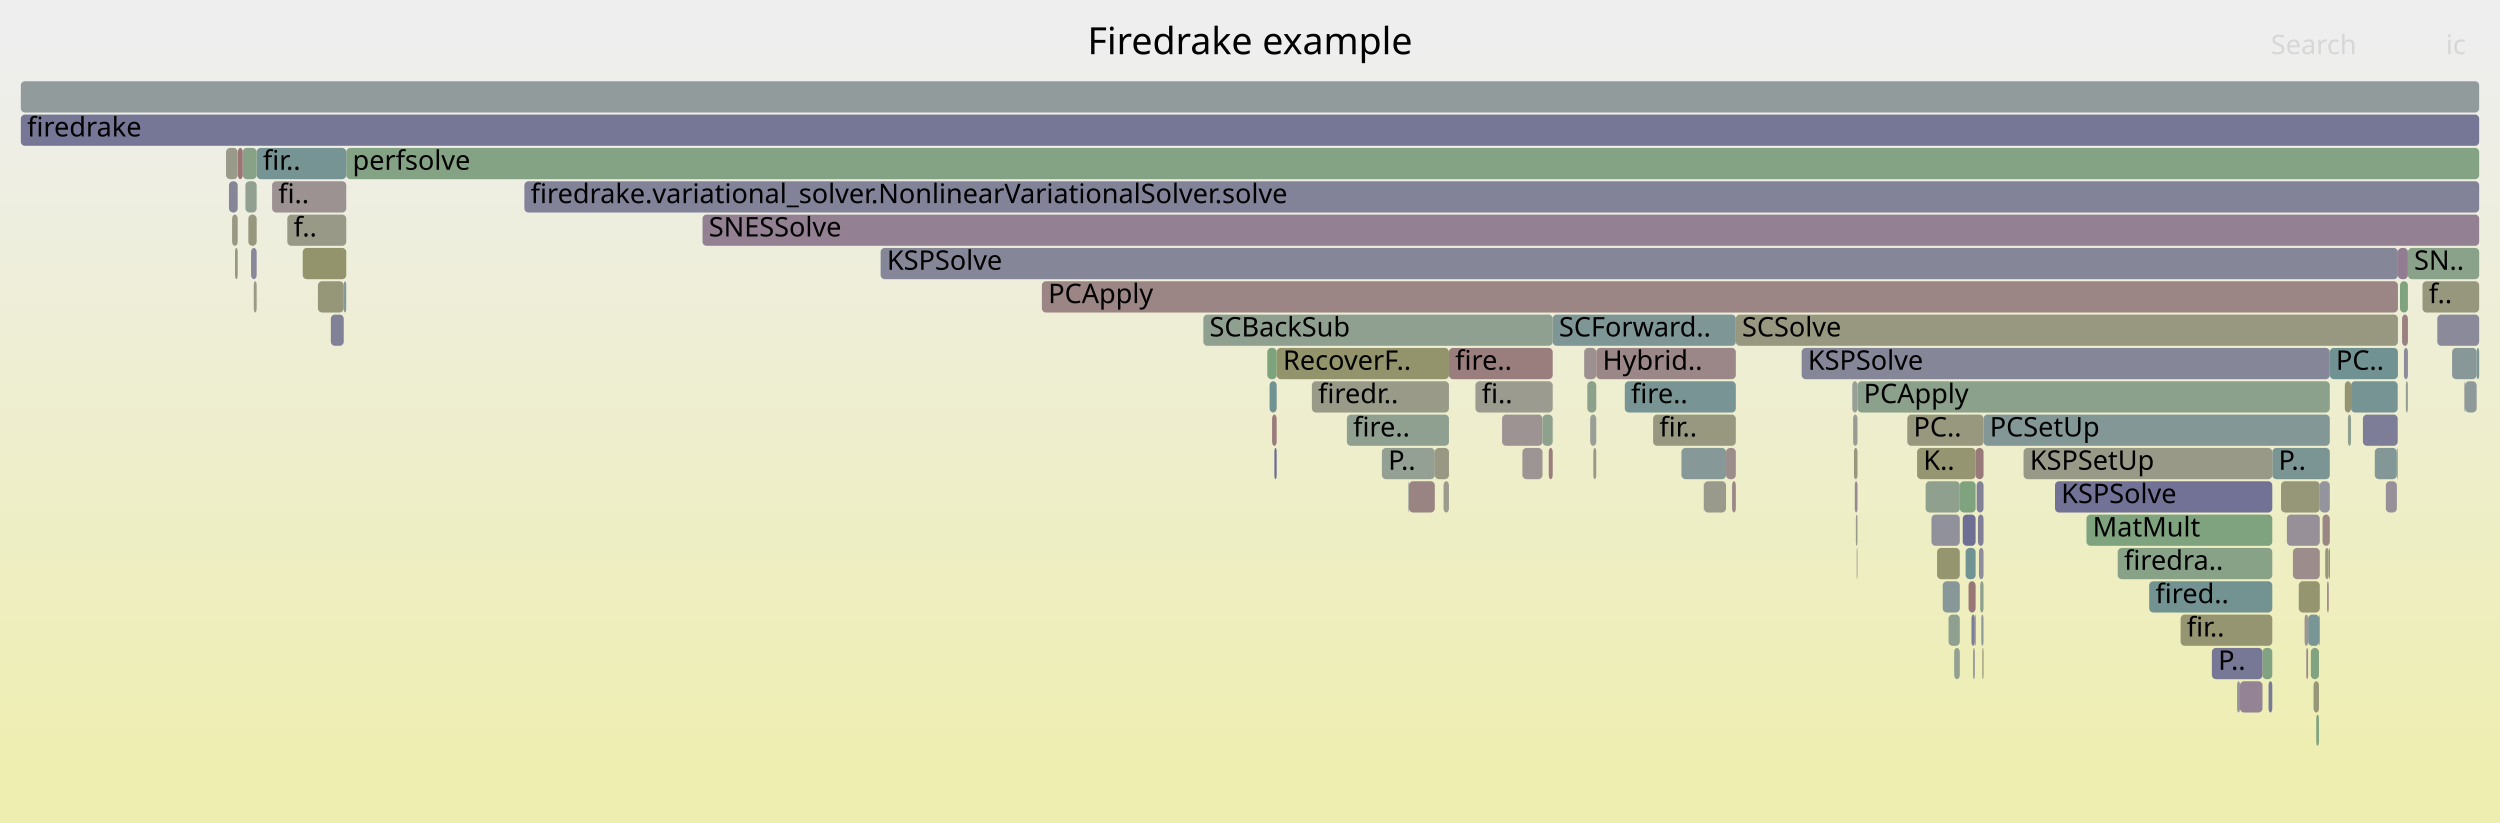
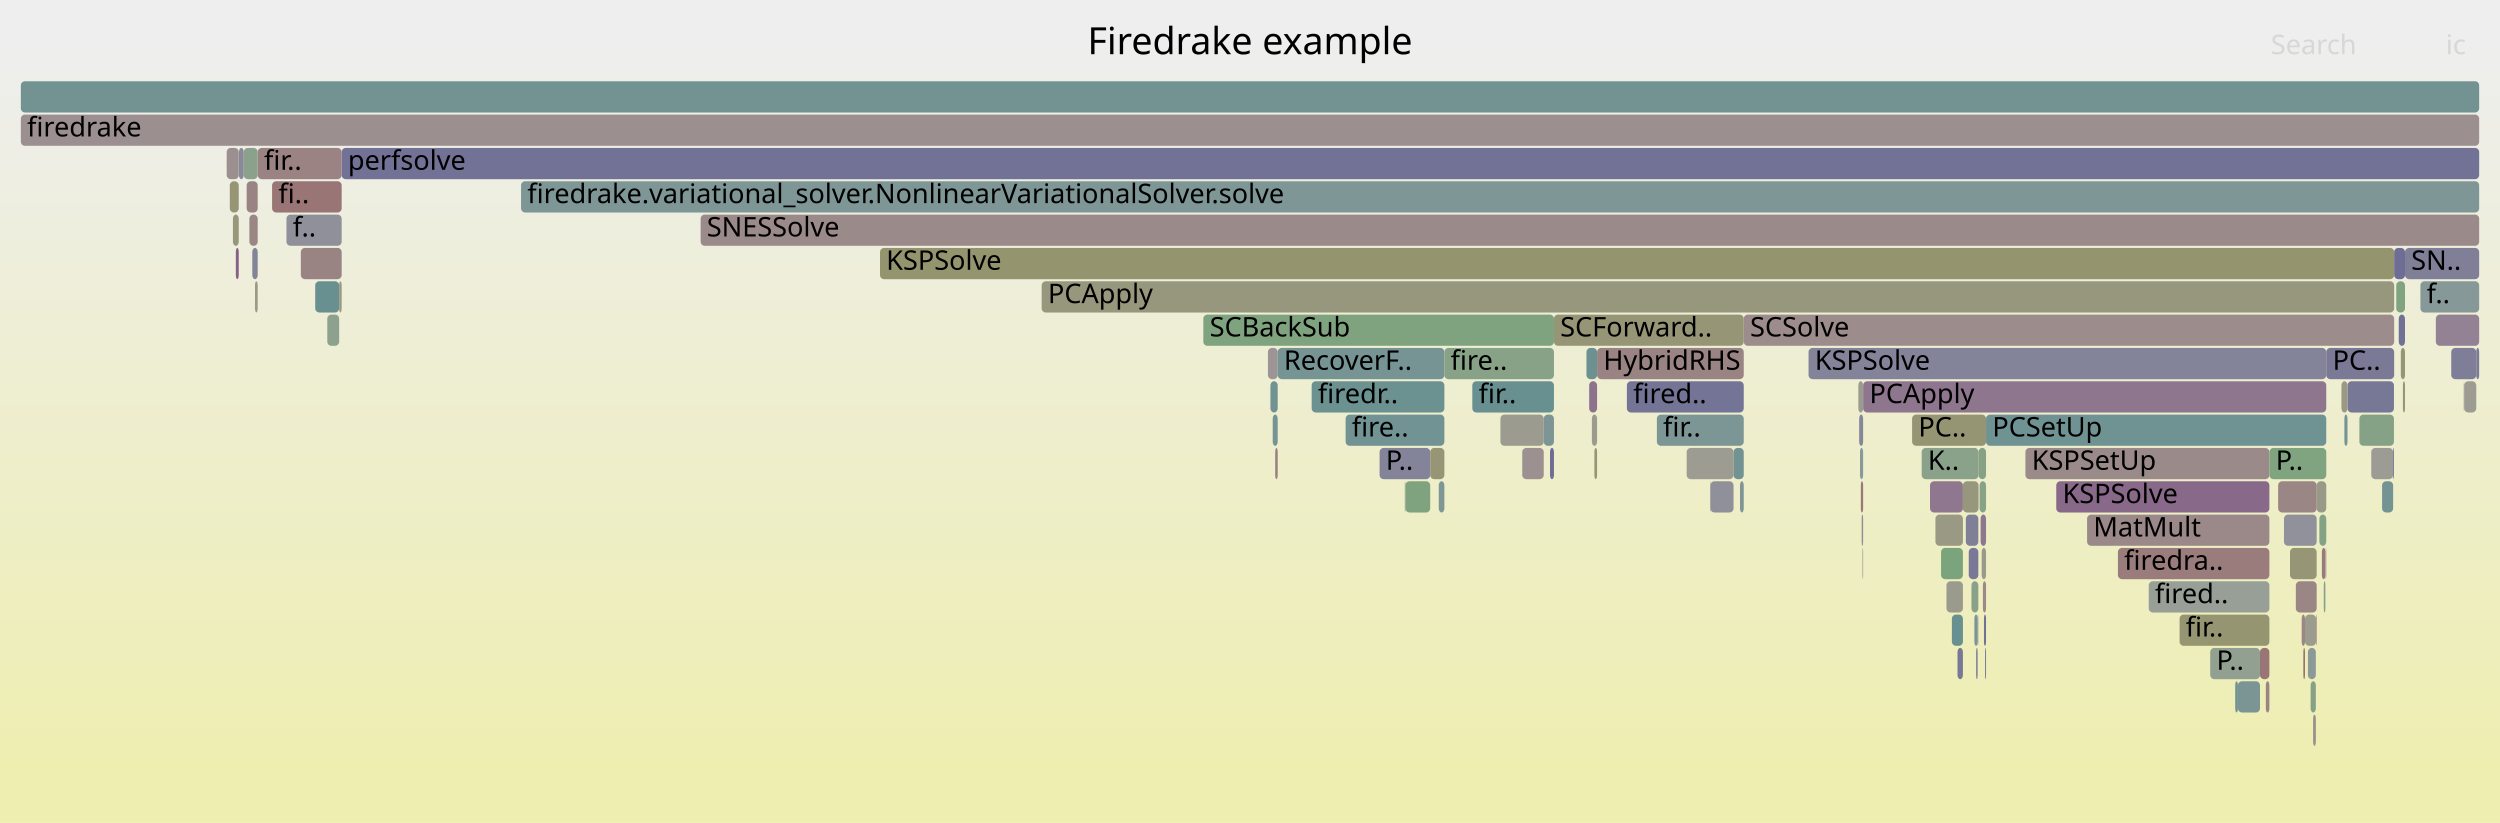
<svg xmlns="http://www.w3.org/2000/svg" version="1.1" width="1200" height="395" viewBox="0 0 1200 395">
  <defs>
    <linearGradient id="background" y1="0" y2="1" x1="0" x2="0">
      <stop stop-color="#eeeeee" offset="5%" />
      <stop stop-color="#eeeeb0" offset="95%" />
    </linearGradient>
  </defs>
  <style type="text/css">
	text { font-family:Verdana; font-size:13px; fill:rgb(0,0,0); }
	#search, #ignorecase { opacity:0.1; cursor:pointer; }
	#search:hover, #search.show, #ignorecase:hover, #ignorecase.show { opacity:1; }
	#subtitle { text-anchor:middle; font-color:rgb(160,160,160); }
	#title { text-anchor:middle; font-size:18px}
	#unzoom { cursor:pointer; }
	#frames &gt; *:hover { stroke:black; stroke-width:0.5; cursor:pointer; }
	.hide { display:none; }
	.parent { opacity:0.5; }
</style>
  <rect x="0.0" y="0" width="1200.0" height="395.0" fill="url(#background)" />
  <text id="title" x="600.00" y="26">Firedrake example</text>
  <text id="details" x="10.00" y="377"> </text>
  <text id="unzoom" x="10.00" y="26" class="hide">Reset Zoom</text>
  <text id="search" x="1090.00" y="26">Search</text>
  <text id="ignorecase" x="1174.00" y="26">ic</text>
  <text id="matched" x="1090.00" y="377"> </text>
  <g id="frames">
    <g>
-       <rect x="137.9" y="103" width="28.3" height="15.0" fill="rgb(153.23,153.23,134.885)" rx="2" ry="2" />
-       <text x="140.92" y="113.5">f..</text>
-     </g>
-     <g>
-       <rect x="1113.2" y="295" width="0.3" height="15.0" fill="rgb(152.496,115.803,115.803)" rx="2" ry="2" />
-       <text x="1116.17" y="305.5" />
-     </g>
-     <g>
-       <rect x="1125.5" y="183" width="3.0" height="15.0" fill="rgb(149.311,149.311,115.892)" rx="2" ry="2" />
-       <text x="1128.51" y="193.5" />
-     </g>
-     <g>
-       <rect x="1031.6" y="279" width="59.1" height="15.0" fill="rgb(114.687,146.771,146.771)" rx="2" ry="2" />
-       <text x="1034.60" y="289.5">fired..</text>
-     </g>
-     <g>
-       <rect x="793.5" y="199" width="39.7" height="15.0" fill="rgb(151.906,151.906,128.467)" rx="2" ry="2" />
-       <text x="796.50" y="209.5">fir..</text>
-     </g>
-     <g>
-       <rect x="1153.0" y="151" width="2.8" height="15.0" fill="rgb(154.151,128.495,128.495)" rx="2" ry="2" />
-       <text x="1155.99" y="161.5" />
-     </g>
-     <g>
-       <rect x="166.2" y="71" width="1023.8" height="15.0" fill="rgb(131.526,162.31,131.526)" rx="2" ry="2" />
-       <text x="169.22" y="81.5">perfsolve</text>
-     </g>
-     <g>
-       <rect x="10.0" y="55" width="1180.0" height="15.0" fill="rgb(118.135,118.135,150.284)" rx="2" ry="2" />
+       <rect x="972.2" y="215" width="117.1" height="15.0" fill="rgb(155.395,138.028,138.028)" rx="2" ry="2" />
+       <text x="975.24" y="225.5">KSPSetUp</text>
+     </g>
+     <g>
+       <rect x="612.1" y="215" width="1.2" height="15.0" fill="rgb(153.933,126.82,126.82)" rx="2" ry="2" />
+       <text x="615.10" y="225.5" />
+     </g>
+     <g>
+       <rect x="946.3" y="279" width="3.3" height="15.0" fill="rgb(137.085,161.405,137.085)" rx="2" ry="2" />
+       <text x="949.33" y="289.5" />
+     </g>
+     <g>
+       <rect x="1116.6" y="167" width="32.6" height="15.0" fill="rgb(122.231,122.231,151.077)" rx="2" ry="2" />
+       <text x="1119.65" y="177.5">PC..</text>
+     </g>
+     <g>
+       <rect x="1126.8" y="183" width="22.3" height="15.0" fill="rgb(119.245,119.245,150.499)" rx="2" ry="2" />
+       <text x="1129.77" y="193.5" />
+     </g>
+     <g>
+       <rect x="762.8" y="183" width="3.8" height="15.0" fill="rgb(140.642,113.52,140.642)" rx="2" ry="2" />
+       <text x="765.79" y="193.5" />
+     </g>
+     <g>
+       <rect x="111.8" y="103" width="2.8" height="15.0" fill="rgb(150.873,150.873,123.461)" rx="2" ry="2" />
+       <text x="114.75" y="113.5" />
+     </g>
+     <g>
+       <rect x="1113.3" y="247" width="3.3" height="15.0" fill="rgb(131.748,162.274,131.748)" rx="2" ry="2" />
+       <text x="1116.29" y="257.5" />
+     </g>
+     <g>
+       <rect x="894.3" y="183" width="222.3" height="15.0" fill="rgb(142.536,118.373,142.536)" rx="2" ry="2" />
+       <text x="897.34" y="193.5">PCApply</text>
+     </g>
+     <g>
+       <rect x="934.3" y="279" width="7.9" height="15.0" fill="rgb(154.534,154.534,141.202)" rx="2" ry="2" />
+       <text x="937.31" y="289.5" />
+     </g>
+     <g>
+       <rect x="608.6" y="167" width="4.7" height="15.0" fill="rgb(156.762,148.512,148.512)" rx="2" ry="2" />
+       <text x="611.58" y="177.5" />
+     </g>
+     <g>
+       <rect x="1016.6" y="263" width="72.7" height="15.0" fill="rgb(153.588,124.174,124.174)" rx="2" ry="2" />
+       <text x="1019.59" y="273.5">firedra..</text>
+     </g>
+     <g>
+       <rect x="947.7" y="295" width="1.6" height="15.0" fill="rgb(121.621,148.569,148.569)" rx="2" ry="2" />
+       <text x="950.70" y="305.5" />
+     </g>
+     <g>
+       <rect x="892.8" y="215" width="1.5" height="15.0" fill="rgb(137.086,152.578,152.578)" rx="2" ry="2" />
+       <text x="895.77" y="225.5" />
+     </g>
+     <g>
+       <rect x="922.4" y="215" width="27.3" height="15.0" fill="rgb(138.406,161.19,138.406)" rx="2" ry="2" />
+       <text x="925.37" y="225.5">K..</text>
+     </g>
+     <g>
+       <rect x="1115.4" y="279" width="0.8" height="15.0" fill="rgb(137.486,161.34,137.486)" rx="2" ry="2" />
+       <text x="1118.39" y="289.5" />
+     </g>
+     <g>
+       <rect x="157.1" y="151" width="5.7" height="15.0" fill="rgb(142.161,160.578,142.161)" rx="2" ry="2" />
+       <text x="160.08" y="161.5" />
+     </g>
+     <g>
+       <rect x="1001.8" y="247" width="87.5" height="15.0" fill="rgb(155.249,136.909,136.909)" rx="2" ry="2" />
+       <text x="1004.81" y="257.5">MatMult</text>
+     </g>
+     <g>
+       <rect x="1109.1" y="327" width="2.5" height="15.0" fill="rgb(132.565,162.141,132.565)" rx="2" ry="2" />
+       <text x="1112.05" y="337.5" />
+     </g>
+     <g>
+       <rect x="1111.7" y="295" width="0.3" height="15.0" fill="rgb(153.233,121.453,121.453)" rx="2" ry="2" />
+       <text x="1114.67" y="305.5" />
+     </g>
+     <g>
+       <rect x="917.8" y="199" width="35.5" height="15.0" fill="rgb(149.13,149.13,115.017)" rx="2" ry="2" />
+       <text x="920.82" y="209.5">PC..</text>
+     </g>
+     <g>
+       <rect x="1105.6" y="311" width="0.8" height="15.0" fill="rgb(152.307,114.356,114.356)" rx="2" ry="2" />
+       <text x="1108.63" y="321.5" />
+     </g>
+     <g>
+       <rect x="629.6" y="183" width="63.7" height="15.0" fill="rgb(106.619,144.679,144.679)" rx="2" ry="2" />
+       <text x="632.57" y="193.5">firedr..</text>
+     </g>
+     <g>
+       <rect x="577.6" y="151" width="168.3" height="15.0" fill="rgb(127.283,163.001,127.283)" rx="2" ry="2" />
+       <text x="580.65" y="161.5">SCBackSub</text>
+     </g>
+     <g>
+       <rect x="1116.3" y="263" width="0.3" height="15.0" fill="rgb(137.873,137.873,154.104)" rx="2" ry="2" />
+       <text x="1119.30" y="273.5" />
+     </g>
+     <g>
+       <rect x="744.0" y="215" width="1.9" height="15.0" fill="rgb(109.523,109.523,148.617)" rx="2" ry="2" />
+       <text x="747.04" y="225.5" />
+     </g>
+     <g>
+       <rect x="108.8" y="71" width="5.8" height="15.0" fill="rgb(156.002,142.682,142.682)" rx="2" ry="2" />
+       <text x="111.81" y="81.5" />
+     </g>
+     <g>
+       <rect x="795.3" y="199" width="41.7" height="15.0" fill="rgb(124.489,149.312,149.312)" rx="2" ry="2" />
+       <text x="798.28" y="209.5">fir..</text>
+     </g>
+     <g>
+       <rect x="951.2" y="263" width="2.1" height="15.0" fill="rgb(154.127,154.127,139.233)" rx="2" ry="2" />
+       <text x="954.24" y="273.5" />
+     </g>
+     <g>
+       <rect x="837.0" y="151" width="312.2" height="15.0" fill="rgb(155.602,139.615,139.615)" rx="2" ry="2" />
+       <text x="840.03" y="161.5">SCSolve</text>
+     </g>
+     <g>
+       <rect x="1161.8" y="135" width="28.2" height="15.0" fill="rgb(134.98,152.032,152.032)" rx="2" ry="2" />
+       <text x="1164.79" y="145.5">f..</text>
+     </g>
+     <g>
+       <rect x="151.3" y="135" width="11.5" height="15.0" fill="rgb(105.134,144.294,144.294)" rx="2" ry="2" />
+       <text x="154.33" y="145.5" />
+     </g>
+     <g>
+       <rect x="1084.8" y="311" width="4.5" height="15.0" fill="rgb(152.613,116.701,116.701)" rx="2" ry="2" />
+       <text x="1087.77" y="321.5" />
+     </g>
+     <g>
+       <rect x="137.5" y="103" width="26.5" height="15.0" fill="rgb(144.232,144.232,155.335)" rx="2" ry="2" />
+       <text x="140.53" y="113.5">f..</text>
+     </g>
+     <g>
+       <rect x="1114.5" y="263" width="1.7" height="15.0" fill="rgb(153.126,120.635,120.635)" rx="2" ry="2" />
+       <text x="1117.55" y="273.5" />
+     </g>
+     <g>
+       <rect x="674.3" y="231" width="0.3" height="15.0" fill="rgb(144.049,154.383,154.383)" rx="2" ry="2" />
+       <text x="677.34" y="241.5" />
+     </g>
+     <g>
+       <rect x="662.2" y="215" width="24.3" height="15.0" fill="rgb(130.675,130.675,152.711)" rx="2" ry="2" />
+       <text x="665.19" y="225.5">P..</text>
+     </g>
+     <g>
+       <rect x="1182.7" y="183" width="0.1" height="15.0" fill="rgb(144.661,160.171,144.661)" rx="2" ry="2" />
+       <text x="1185.71" y="193.5" />
+     </g>
+     <g>
+       <rect x="1138.2" y="215" width="10.5" height="15.0" fill="rgb(155.845,155.845,147.556)" rx="2" ry="2" />
+       <text x="1141.16" y="225.5" />
+     </g>
+     <g>
+       <rect x="422.4" y="119" width="726.8" height="15.0" fill="rgb(148.114,148.114,110.092)" rx="2" ry="2" />
+       <text x="425.38" y="129.5">KSPSolve</text>
+     </g>
+     <g>
+       <rect x="745.9" y="151" width="91.1" height="15.0" fill="rgb(150.055,150.055,119.499)" rx="2" ry="2" />
+       <text x="748.90" y="161.5">SCForward..</text>
+     </g>
+     <g>
+       <rect x="926.4" y="231" width="15.8" height="15.0" fill="rgb(142.867,119.221,142.867)" rx="2" ry="2" />
+       <text x="929.41" y="241.5" />
+     </g>
+     <g>
+       <rect x="820.8" y="231" width="0.2" height="15.0" fill="rgb(155.869,141.661,141.661)" rx="2" ry="2" />
+       <text x="823.85" y="241.5" />
+     </g>
+     <g>
+       <rect x="949.7" y="215" width="3.6" height="15.0" fill="rgb(133.658,161.963,133.658)" rx="2" ry="2" />
+       <text x="952.67" y="225.5" />
+     </g>
+     <g>
+       <rect x="1152.4" y="167" width="2.0" height="15.0" fill="rgb(149.673,149.673,117.646)" rx="2" ry="2" />
+       <text x="1155.37" y="177.5" />
+     </g>
+     <g>
+       <rect x="1112.0" y="231" width="4.6" height="15.0" fill="rgb(153.337,153.337,135.404)" rx="2" ry="2" />
+       <text x="1115.02" y="241.5" />
+     </g>
+     <g>
+       <rect x="1110.3" y="343" width="1.3" height="15.0" fill="rgb(155.702,140.38,140.38)" rx="2" ry="2" />
+       <text x="1113.33" y="353.5" />
+     </g>
+     <g>
+       <rect x="1188.6" y="167" width="1.4" height="15.0" fill="rgb(122.828,122.828,151.193)" rx="2" ry="2" />
+       <text x="1191.57" y="177.5" />
+     </g>
+     <g>
+       <rect x="943.6" y="247" width="6.0" height="15.0" fill="rgb(126.983,126.983,151.997)" rx="2" ry="2" />
+       <text x="946.58" y="257.5" />
+     </g>
+     <g>
+       <rect x="1132.5" y="199" width="16.6" height="15.0" fill="rgb(133.772,161.944,133.772)" rx="2" ry="2" />
+       <text x="1135.47" y="209.5" />
+     </g>
+     <g>
+       <rect x="1093.5" y="231" width="18.5" height="15.0" fill="rgb(154.917,134.362,134.362)" rx="2" ry="2" />
+       <text x="1096.48" y="241.5" />
+     </g>
+     <g>
+       <rect x="130.6" y="87" width="33.4" height="15.0" fill="rgb(152.628,116.818,116.818)" rx="2" ry="2" />
+       <text x="133.63" y="97.5">fi..</text>
+     </g>
+     <g>
+       <rect x="164.0" y="71" width="1026.0" height="15.0" fill="rgb(114.112,114.112,149.506)" rx="2" ry="2" />
+       <text x="167.00" y="81.5">perfsolve</text>
+     </g>
+     <g>
+       <rect x="951.8" y="279" width="1.5" height="15.0" fill="rgb(155.207,136.589,136.589)" rx="2" ry="2" />
+       <text x="954.76" y="289.5" />
+     </g>
+     <g>
+       <rect x="1074.2" y="327" width="10.6" height="15.0" fill="rgb(123.377,149.024,149.024)" rx="2" ry="2" />
+       <text x="1077.17" y="337.5" />
+     </g>
+     <g>
+       <rect x="613.3" y="167" width="80.0" height="15.0" fill="rgb(118.026,147.636,147.636)" rx="2" ry="2" />
+       <text x="616.26" y="177.5">RecoverF..</text>
+     </g>
+     <g>
+       <rect x="121.1" y="119" width="2.6" height="15.0" fill="rgb(131.918,131.918,152.952)" rx="2" ry="2" />
+       <text x="124.07" y="129.5" />
+     </g>
+     <g>
+       <rect x="1072.9" y="327" width="1.3" height="15.0" fill="rgb(115.466,146.973,146.973)" rx="2" ry="2" />
+       <text x="1075.85" y="337.5" />
+     </g>
+     <g>
+       <rect x="1143.4" y="231" width="5.3" height="15.0" fill="rgb(116.357,147.204,147.204)" rx="2" ry="2" />
+       <text x="1146.44" y="241.5" />
+     </g>
+     <g>
+       <rect x="929.0" y="247" width="13.2" height="15.0" fill="rgb(152.572,152.572,131.696)" rx="2" ry="2" />
+       <text x="932.04" y="257.5" />
+     </g>
+     <g>
+       <rect x="118.4" y="87" width="5.3" height="15.0" fill="rgb(154.455,130.819,130.819)" rx="2" ry="2" />
+       <text x="121.38" y="97.5" />
+     </g>
+     <g>
+       <rect x="1107.8" y="311" width="3.8" height="15.0" fill="rgb(139.679,153.25,153.25)" rx="2" ry="2" />
+       <text x="1110.78" y="321.5" />
+     </g>
+     <g>
+       <rect x="987.0" y="231" width="102.3" height="15.0" fill="rgb(137.169,104.62,137.169)" rx="2" ry="2" />
+       <text x="990.02" y="241.5">KSPSolve</text>
+     </g>
+     <g>
+       <rect x="144.4" y="119" width="19.6" height="15.0" fill="rgb(154.498,131.154,131.154)" rx="2" ry="2" />
+       <text x="147.43" y="129.5" />
+     </g>
+     <g>
+       <rect x="250.1" y="87" width="939.9" height="15.0" fill="rgb(126.788,149.908,149.908)" rx="2" ry="2" />
+       <text x="253.13" y="97.5">firedrake.variational_solver.NonlinearVariationalSolver.solve</text>
+     </g>
+     <g>
+       <rect x="764.1" y="199" width="2.5" height="15.0" fill="rgb(155.04,155.04,143.657)" rx="2" ry="2" />
+       <text x="767.07" y="209.5" />
+     </g>
+     <g>
+       <rect x="674.6" y="231" width="11.9" height="15.0" fill="rgb(126.497,163.128,126.497)" rx="2" ry="2" />
+       <text x="677.57" y="241.5" />
+     </g>
+     <g>
+       <rect x="720.2" y="199" width="20.8" height="15.0" fill="rgb(155.031,155.031,143.611)" rx="2" ry="2" />
+       <text x="723.19" y="209.5" />
+     </g>
+     <g>
+       <rect x="1176.6" y="167" width="12.0" height="15.0" fill="rgb(125.657,125.657,151.74)" rx="2" ry="2" />
+       <text x="1179.61" y="177.5" />
+     </g>
+     <g>
+       <rect x="1087.6" y="327" width="1.7" height="15.0" fill="rgb(154.672,132.484,132.484)" rx="2" ry="2" />
+       <text x="1090.63" y="337.5" />
+     </g>
+     <g>
+       <rect x="1125.3" y="199" width="1.5" height="15.0" fill="rgb(118.299,147.707,147.707)" rx="2" ry="2" />
+       <text x="1128.31" y="209.5" />
+     </g>
+     <g>
+       <rect x="610.9" y="199" width="2.4" height="15.0" fill="rgb(118.074,147.649,147.649)" rx="2" ry="2" />
+       <text x="613.93" y="209.5" />
+     </g>
+     <g>
+       <rect x="123.7" y="71" width="40.3" height="15.0" fill="rgb(154.541,131.48,131.48)" rx="2" ry="2" />
+       <text x="126.73" y="81.5">fir..</text>
+     </g>
+     <g>
+       <rect x="690.6" y="231" width="2.7" height="15.0" fill="rgb(127.314,150.044,150.044)" rx="2" ry="2" />
+       <text x="693.65" y="241.5" />
+     </g>
+     <g>
+       <rect x="122.4" y="135" width="1.3" height="15.0" fill="rgb(153.556,153.556,136.465)" rx="2" ry="2" />
+       <text x="125.39" y="145.5" />
+     </g>
+     <g>
+       <rect x="500.0" y="135" width="649.2" height="15.0" fill="rgb(151.101,151.101,124.566)" rx="2" ry="2" />
+       <text x="503.02" y="145.5">PCApply</text>
+     </g>
+     <g>
+       <rect x="835.2" y="231" width="1.8" height="15.0" fill="rgb(127.533,150.101,150.101)" rx="2" ry="2" />
+       <text x="838.18" y="241.5" />
+     </g>
+     <g>
+       <rect x="693.3" y="167" width="52.6" height="15.0" fill="rgb(135.157,161.719,135.157)" rx="2" ry="2" />
+       <text x="696.29" y="177.5">fire..</text>
+     </g>
+     <g>
+       <rect x="1123.9" y="183" width="2.9" height="15.0" fill="rgb(152.785,152.785,132.729)" rx="2" ry="2" />
+       <text x="1126.86" y="193.5" />
+     </g>
+     <g>
+       <rect x="761.5" y="167" width="5.1" height="15.0" fill="rgb(109.453,145.414,145.414)" rx="2" ry="2" />
+       <text x="764.51" y="177.5" />
+     </g>
+     <g>
+       <rect x="645.9" y="199" width="47.4" height="15.0" fill="rgb(114.115,146.623,146.623)" rx="2" ry="2" />
+       <text x="648.88" y="209.5">fire..</text>
+     </g>
+     <g>
+       <rect x="1182.6" y="183" width="0.1" height="15.0" fill="rgb(154.252,129.264,129.264)" rx="2" ry="2" />
+       <text x="1185.59" y="193.5" />
+     </g>
+     <g>
+       <rect x="1148.7" y="215" width="0.4" height="15.0" fill="rgb(108.628,108.628,148.444)" rx="2" ry="2" />
+       <text x="1151.70" y="225.5" />
+     </g>
+     <g>
+       <rect x="894.0" y="263" width="0.3" height="15.0" fill="rgb(150.565,138.949,150.565)" rx="2" ry="2" />
+       <text x="896.95" y="273.5" />
+     </g>
+     <g>
+       <rect x="113.2" y="119" width="1.4" height="15.0" fill="rgb(133.619,95.524,133.619)" rx="2" ry="2" />
+       <text x="116.17" y="129.5" />
+     </g>
+     <g>
+       <rect x="765.3" y="215" width="1.3" height="15.0" fill="rgb(149.642,149.642,117.494)" rx="2" ry="2" />
+       <text x="768.34" y="225.5" />
+     </g>
+     <g>
+       <rect x="706.7" y="183" width="39.2" height="15.0" fill="rgb(105.455,144.377,144.377)" rx="2" ry="2" />
+       <text x="709.74" y="193.5">fir..</text>
+     </g>
+     <g>
+       <rect x="1046.2" y="295" width="43.1" height="15.0" fill="rgb(148.922,148.922,114.008)" rx="2" ry="2" />
+       <text x="1049.15" y="305.5">fir..</text>
+     </g>
+     <g>
+       <rect x="821.0" y="231" width="11.1" height="15.0" fill="rgb(143.872,143.872,155.265)" rx="2" ry="2" />
+       <text x="823.98" y="241.5" />
+     </g>
+     <g>
+       <rect x="950.7" y="247" width="2.6" height="15.0" fill="rgb(142.201,117.515,142.201)" rx="2" ry="2" />
+       <text x="953.71" y="257.5" />
+     </g>
+     <g>
+       <rect x="950.2" y="231" width="3.1" height="15.0" fill="rgb(134.865,161.766,134.865)" rx="2" ry="2" />
+       <text x="953.19" y="241.5" />
+     </g>
+     <g>
+       <rect x="10.0" y="55" width="1180.0" height="15.0" fill="rgb(156.005,142.704,142.704)" rx="2" ry="2" />
      <text x="13.00" y="65.5">firedrake</text>
    </g>
    <g>
-       <rect x="120.5" y="119" width="2.7" height="15.0" fill="rgb(135.853,135.853,153.713)" rx="2" ry="2" />
-       <text x="123.53" y="129.5" />
-     </g>
-     <g>
-       <rect x="986.4" y="231" width="104.3" height="15.0" fill="rgb(114.2,114.2,149.523)" rx="2" ry="2" />
-       <text x="989.39" y="241.5">KSPSolve</text>
-     </g>
-     <g>
-       <rect x="915.5" y="199" width="36.6" height="15.0" fill="rgb(151.557,151.557,126.779)" rx="2" ry="2" />
-       <text x="918.49" y="209.5">PC..</text>
-     </g>
-     <g>
-       <rect x="609.4" y="183" width="3.4" height="15.0" fill="rgb(113.474,146.456,146.456)" rx="2" ry="2" />
-       <text x="612.44" y="193.5" />
-     </g>
-     <g>
-       <rect x="927.1" y="247" width="13.6" height="15.0" fill="rgb(144.712,144.712,155.428)" rx="2" ry="2" />
-       <text x="930.07" y="257.5" />
-     </g>
-     <g>
-       <rect x="692.9" y="231" width="2.6" height="15.0" fill="rgb(154.687,154.687,141.945)" rx="2" ry="2" />
-       <text x="695.87" y="241.5" />
-     </g>
-     <g>
-       <rect x="676.3" y="231" width="12.4" height="15.0" fill="rgb(154.456,130.828,130.828)" rx="2" ry="2" />
-       <text x="679.27" y="241.5" />
-     </g>
-     <g>
-       <rect x="1073.8" y="327" width="1.4" height="15.0" fill="rgb(147.286,147.286,155.926)" rx="2" ry="2" />
-       <text x="1076.84" y="337.5" />
-     </g>
-     <g>
-       <rect x="108.5" y="71" width="5.6" height="15.0" fill="rgb(153.809,153.809,137.691)" rx="2" ry="2" />
-       <text x="111.51" y="81.5" />
-     </g>
-     <g>
-       <rect x="1090.7" y="215" width="27.6" height="15.0" fill="rgb(122.526,148.803,148.803)" rx="2" ry="2" />
-       <text x="1093.69" y="225.5">P..</text>
-     </g>
-     <g>
-       <rect x="952.1" y="199" width="166.2" height="15.0" fill="rgb(131.213,151.055,151.055)" rx="2" ry="2" />
-       <text x="955.08" y="209.5">PCSetUp</text>
-     </g>
-     <g>
-       <rect x="889.5" y="199" width="2.1" height="15.0" fill="rgb(155.397,155.397,145.387)" rx="2" ry="2" />
-       <text x="892.53" y="209.5" />
-     </g>
-     <g>
-       <rect x="1103.4" y="279" width="10.1" height="15.0" fill="rgb(148.51,148.51,112.012)" rx="2" ry="2" />
-       <text x="1106.40" y="289.5" />
-     </g>
-     <g>
-       <rect x="730.7" y="215" width="0.1" height="15.0" fill="rgb(154.331,129.869,129.869)" rx="2" ry="2" />
-       <text x="733.68" y="225.5" />
-     </g>
-     <g>
-       <rect x="942.1" y="247" width="6.2" height="15.0" fill="rgb(111.089,111.089,148.92)" rx="2" ry="2" />
-       <text x="945.15" y="257.5" />
-     </g>
-     <g>
-       <rect x="831.4" y="231" width="1.8" height="15.0" fill="rgb(154.967,134.75,134.75)" rx="2" ry="2" />
-       <text x="834.44" y="241.5" />
-     </g>
-     <g>
-       <rect x="422.7" y="119" width="728.3" height="15.0" fill="rgb(134,134,153.355)" rx="2" ry="2" />
-       <text x="425.72" y="129.5">KSPSolve</text>
-     </g>
-     <g>
-       <rect x="112.8" y="119" width="1.3" height="15.0" fill="rgb(152.045,152.045,129.139)" rx="2" ry="2" />
-       <text x="115.75" y="129.5" />
-     </g>
-     <g>
-       <rect x="1155.8" y="119" width="34.2" height="15.0" fill="rgb(138.44,161.184,138.44)" rx="2" ry="2" />
-       <text x="1158.75" y="129.5">SN..</text>
-     </g>
-     <g>
-       <rect x="1117.9" y="263" width="0.4" height="15.0" fill="rgb(118.503,118.503,150.355)" rx="2" ry="2" />
-       <text x="1120.90" y="273.5" />
-     </g>
-     <g>
-       <rect x="111.4" y="103" width="2.7" height="15.0" fill="rgb(152.439,152.439,131.05)" rx="2" ry="2" />
-       <text x="114.37" y="113.5" />
-     </g>
-     <g>
-       <rect x="929.8" y="263" width="10.9" height="15.0" fill="rgb(148.528,148.528,112.099)" rx="2" ry="2" />
-       <text x="932.81" y="273.5" />
-     </g>
-     <g>
-       <rect x="864.8" y="167" width="253.5" height="15.0" fill="rgb(133.948,133.948,153.345)" rx="2" ry="2" />
-       <text x="867.78" y="177.5">KSPSolve</text>
-     </g>
-     <g>
-       <rect x="1139.9" y="215" width="10.6" height="15.0" fill="rgb(130.922,150.98,150.98)" rx="2" ry="2" />
-       <text x="1142.91" y="225.5" />
-     </g>
-     <g>
-       <rect x="500.1" y="135" width="650.9" height="15.0" fill="rgb(154.681,132.555,132.555)" rx="2" ry="2" />
-       <text x="503.15" y="145.5">PCApply</text>
-     </g>
-     <g>
-       <rect x="158.8" y="151" width="6.2" height="15.0" fill="rgb(129.16,129.16,152.418)" rx="2" ry="2" />
-       <text x="161.83" y="161.5" />
-     </g>
-     <g>
-       <rect x="1097.7" y="247" width="15.8" height="15.0" fill="rgb(152.439,143.749,152.439)" rx="2" ry="2" />
-       <text x="1100.71" y="257.5" />
-     </g>
-     <g>
-       <rect x="924.3" y="231" width="16.4" height="15.0" fill="rgb(142.754,160.482,142.754)" rx="2" ry="2" />
-       <text x="927.33" y="241.5" />
-     </g>
-     <g>
-       <rect x="949.9" y="263" width="2.2" height="15.0" fill="rgb(140.681,140.681,154.648)" rx="2" ry="2" />
-       <text x="952.92" y="273.5" />
-     </g>
-     <g>
-       <rect x="1183.0" y="183" width="0.2" height="15.0" fill="rgb(113.548,146.475,146.475)" rx="2" ry="2" />
-       <text x="1186.04" y="193.5" />
-     </g>
-     <g>
-       <rect x="938.0" y="311" width="2.7" height="15.0" fill="rgb(147.396,159.726,147.396)" rx="2" ry="2" />
-       <text x="941.02" y="321.5" />
-     </g>
-     <g>
-       <rect x="676.0" y="231" width="0.3" height="15.0" fill="rgb(145.481,154.754,154.754)" rx="2" ry="2" />
-       <text x="679.04" y="241.5" />
-     </g>
-     <g>
-       <rect x="950.5" y="279" width="1.6" height="15.0" fill="rgb(140.864,160.79,140.864)" rx="2" ry="2" />
-       <text x="953.46" y="289.5" />
-     </g>
-     <g>
-       <rect x="1150.5" y="215" width="0.4" height="15.0" fill="rgb(131.162,162.369,131.162)" rx="2" ry="2" />
-       <text x="1153.53" y="225.5" />
-     </g>
-     <g>
-       <rect x="890.3" y="231" width="1.3" height="15.0" fill="rgb(149.893,137.225,149.893)" rx="2" ry="2" />
-       <text x="893.35" y="241.5" />
-     </g>
-     <g>
-       <rect x="1075.2" y="327" width="10.8" height="15.0" fill="rgb(147.645,131.466,147.645)" rx="2" ry="2" />
-       <text x="1078.19" y="337.5" />
-     </g>
-     <g>
-       <rect x="947.1" y="311" width="0.8" height="15.0" fill="rgb(144.489,144.489,155.385)" rx="2" ry="2" />
-       <text x="950.11" y="321.5" />
-     </g>
-     <g>
-       <rect x="629.7" y="183" width="65.8" height="15.0" fill="rgb(153.605,153.605,136.703)" rx="2" ry="2" />
-       <text x="632.67" y="193.5">firedr..</text>
-     </g>
-     <g>
-       <rect x="817.8" y="231" width="0.1" height="15.0" fill="rgb(125.893,163.227,125.893)" rx="2" ry="2" />
-       <text x="820.81" y="241.5" />
-     </g>
-     <g>
-       <rect x="833.2" y="151" width="317.8" height="15.0" fill="rgb(151.993,151.993,128.889)" rx="2" ry="2" />
-       <text x="836.17" y="161.5">SCSolve</text>
-     </g>
-     <g>
-       <rect x="1086.0" y="311" width="4.7" height="15.0" fill="rgb(129.34,162.666,129.34)" rx="2" ry="2" />
-       <text x="1088.95" y="321.5" />
-     </g>
-     <g>
-       <rect x="612.8" y="167" width="82.7" height="15.0" fill="rgb(147.689,147.689,108.03)" rx="2" ry="2" />
-       <text x="615.83" y="177.5">RecoverF..</text>
-     </g>
-     <g>
-       <rect x="1110.5" y="327" width="2.6" height="15.0" fill="rgb(150.182,150.182,120.111)" rx="2" ry="2" />
-       <text x="1113.51" y="337.5" />
-     </g>
-     <g>
-       <rect x="940.7" y="231" width="7.6" height="15.0" fill="rgb(127.099,163.03,127.099)" rx="2" ry="2" />
-       <text x="943.74" y="241.5" />
-     </g>
-     <g>
-       <rect x="117.8" y="87" width="5.4" height="15.0" fill="rgb(145.992,159.955,145.992)" rx="2" ry="2" />
-       <text x="120.83" y="97.5" />
-     </g>
-     <g>
-       <rect x="949.4" y="247" width="2.7" height="15.0" fill="rgb(126.752,126.752,151.952)" rx="2" ry="2" />
-       <text x="952.38" y="257.5" />
-     </g>
-     <g>
-       <rect x="1107.9" y="295" width="5.3" height="15.0" fill="rgb(121.725,148.595,148.595)" rx="2" ry="2" />
-       <text x="1110.85" y="305.5" />
-     </g>
-     <g>
-       <rect x="1001.5" y="247" width="89.2" height="15.0" fill="rgb(125.628,163.27,125.628)" rx="2" ry="2" />
-       <text x="1004.46" y="257.5">MatMult</text>
-     </g>
-     <g>
-       <rect x="951.0" y="295" width="1.1" height="15.0" fill="rgb(145.855,154.851,154.851)" rx="2" ry="2" />
-       <text x="954.00" y="305.5" />
-     </g>
-     <g>
-       <rect x="165.0" y="135" width="1.2" height="15.0" fill="rgb(133.827,151.733,151.733)" rx="2" ry="2" />
-       <text x="168.00" y="145.5" />
-     </g>
-     <g>
-       <rect x="663.3" y="215" width="25.4" height="15.0" fill="rgb(146.787,159.825,146.787)" rx="2" ry="2" />
-       <text x="666.34" y="225.5">P..</text>
-     </g>
-     <g>
-       <rect x="1151.0" y="119" width="4.8" height="15.0" fill="rgb(144.763,124.081,144.763)" rx="2" ry="2" />
-       <text x="1153.96" y="129.5" />
-     </g>
-     <g>
-       <rect x="760.4" y="167" width="5.8" height="15.0" fill="rgb(156.18,144.043,144.043)" rx="2" ry="2" />
-       <text x="763.41" y="177.5" />
-     </g>
-     <g>
-       <rect x="1152.0" y="135" width="3.8" height="15.0" fill="rgb(127.393,162.983,127.393)" rx="2" ry="2" />
-       <text x="1154.96" y="145.5" />
-     </g>
-     <g>
-       <rect x="1061.7" y="311" width="24.3" height="15.0" fill="rgb(118.836,118.836,150.42)" rx="2" ry="2" />
-       <text x="1064.73" y="321.5">P..</text>
-     </g>
-     <g>
-       <rect x="947.9" y="295" width="0.4" height="15.0" fill="rgb(120.21,120.21,150.686)" rx="2" ry="2" />
-       <text x="950.92" y="305.5" />
-     </g>
-     <g>
-       <rect x="695.5" y="167" width="49.8" height="15.0" fill="rgb(153.879,126.403,126.403)" rx="2" ry="2" />
-       <text x="698.48" y="177.5">fire..</text>
-     </g>
-     <g>
-       <rect x="764.8" y="215" width="1.4" height="15.0" fill="rgb(152.924,152.924,133.403)" rx="2" ry="2" />
-       <text x="767.79" y="225.5" />
-     </g>
-     <g>
-       <rect x="145.3" y="119" width="20.9" height="15.0" fill="rgb(147.766,147.766,108.404)" rx="2" ry="2" />
-       <text x="148.29" y="129.5" />
-     </g>
-     <g>
-       <rect x="1113.5" y="231" width="4.8" height="15.0" fill="rgb(147.973,147.973,156.059)" rx="2" ry="2" />
-       <text x="1116.52" y="241.5" />
-     </g>
-     <g>
-       <rect x="251.7" y="87" width="938.3" height="15.0" fill="rgb(129.82,129.82,152.546)" rx="2" ry="2" />
-       <text x="254.72" y="97.5">firedrake.variational_solver.NonlinearVariationalSolver.solve</text>
-     </g>
-     <g>
-       <rect x="10.0" y="39" width="1180.0" height="15.0" fill="rgb(145.873,154.856,154.856)" rx="2" ry="2" />
+       <rect x="1154.4" y="119" width="35.6" height="15.0" fill="rgb(127.115,127.115,152.022)" rx="2" ry="2" />
+       <text x="1157.38" y="129.5">SN..</text>
+     </g>
+     <g>
+       <rect x="686.5" y="215" width="6.8" height="15.0" fill="rgb(149.713,149.713,117.839)" rx="2" ry="2" />
+       <text x="689.50" y="225.5" />
+     </g>
+     <g>
+       <rect x="609.8" y="183" width="3.5" height="15.0" fill="rgb(112.365,146.169,146.169)" rx="2" ry="2" />
+       <text x="612.76" y="193.5" />
+     </g>
+     <g>
+       <rect x="931.7" y="263" width="10.5" height="15.0" fill="rgb(123.839,163.561,123.839)" rx="2" ry="2" />
+       <text x="934.68" y="273.5" />
+     </g>
+     <g>
+       <rect x="114.7" y="71" width="2.3" height="15.0" fill="rgb(137.207,137.207,153.976)" rx="2" ry="2" />
+       <text x="117.65" y="81.5" />
+     </g>
+     <g>
+       <rect x="1099.2" y="263" width="12.8" height="15.0" fill="rgb(149.699,149.699,117.774)" rx="2" ry="2" />
+       <text x="1102.17" y="273.5" />
+     </g>
+     <g>
+       <rect x="1104.8" y="295" width="1.6" height="15.0" fill="rgb(154.812,133.559,133.559)" rx="2" ry="2" />
+       <text x="1107.83" y="305.5" />
+     </g>
+     <g>
+       <rect x="780.9" y="183" width="56.1" height="15.0" fill="rgb(115.95,115.95,149.861)" rx="2" ry="2" />
+       <text x="783.94" y="193.5">fired..</text>
+     </g>
+     <g>
+       <rect x="942.2" y="231" width="7.5" height="15.0" fill="rgb(151.445,151.445,126.232)" rx="2" ry="2" />
+       <text x="945.19" y="241.5" />
+     </g>
+     <g>
+       <rect x="336.3" y="103" width="853.7" height="15.0" fill="rgb(155.339,137.601,137.601)" rx="2" ry="2" />
+       <text x="339.26" y="113.5">SNESSolve</text>
+     </g>
+     <g>
+       <rect x="1151.4" y="151" width="3.0" height="15.0" fill="rgb(112.778,112.778,149.247)" rx="2" ry="2" />
+       <text x="1154.36" y="161.5" />
+     </g>
+     <g>
+       <rect x="952.8" y="311" width="0.5" height="15.0" fill="rgb(126.952,126.952,151.991)" rx="2" ry="2" />
+       <text x="955.80" y="321.5" />
+     </g>
+     <g>
+       <rect x="893.6" y="247" width="0.7" height="15.0" fill="rgb(143.411,143.411,155.176)" rx="2" ry="2" />
+       <text x="896.56" y="257.5" />
+     </g>
+     <g>
+       <rect x="936.9" y="295" width="5.3" height="15.0" fill="rgb(104.169,144.044,144.044)" rx="2" ry="2" />
+       <text x="939.94" y="305.5" />
+     </g>
+     <g>
+       <rect x="730.6" y="215" width="0.1" height="15.0" fill="rgb(123.79,149.131,149.131)" rx="2" ry="2" />
+       <text x="733.59" y="225.5" />
+     </g>
+     <g>
+       <rect x="809.6" y="215" width="22.5" height="15.0" fill="rgb(155.586,155.586,146.301)" rx="2" ry="2" />
+       <text x="812.61" y="225.5" />
+     </g>
+     <g>
+       <rect x="948.5" y="311" width="0.8" height="15.0" fill="rgb(134.985,134.985,153.545)" rx="2" ry="2" />
+       <text x="951.49" y="321.5" />
+     </g>
+     <g>
+       <rect x="1031.4" y="279" width="57.9" height="15.0" fill="rgb(150.61,159.203,150.61)" rx="2" ry="2" />
+       <text x="1034.37" y="289.5">fired..</text>
+     </g>
+     <g>
+       <rect x="110.3" y="87" width="4.3" height="15.0" fill="rgb(149.842,149.842,118.464)" rx="2" ry="2" />
+       <text x="113.29" y="97.5" />
+     </g>
+     <g>
+       <rect x="945.0" y="263" width="4.6" height="15.0" fill="rgb(120.768,120.768,150.794)" rx="2" ry="2" />
+       <text x="947.96" y="273.5" />
+     </g>
+     <g>
+       <rect x="832.1" y="215" width="4.9" height="15.0" fill="rgb(114.724,146.78,146.78)" rx="2" ry="2" />
+       <text x="835.08" y="225.5" />
+     </g>
+     <g>
+       <rect x="939.6" y="311" width="2.6" height="15.0" fill="rgb(118.586,118.586,150.372)" rx="2" ry="2" />
+       <text x="942.56" y="321.5" />
+     </g>
+     <g>
+       <rect x="10.0" y="39" width="1180.0" height="15.0" fill="rgb(114.615,146.752,146.752)" rx="2" ry="2" />
      <text x="13.00" y="49.5" />
    </g>
    <g>
-       <rect x="1109.2" y="311" width="3.9" height="15.0" fill="rgb(130.202,162.525,130.202)" rx="2" ry="2" />
-       <text x="1112.22" y="321.5" />
-     </g>
-     <g>
-       <rect x="1117.0" y="279" width="0.8" height="15.0" fill="rgb(154.826,133.67,133.67)" rx="2" ry="2" />
-       <text x="1119.97" y="289.5" />
-     </g>
-     <g>
-       <rect x="920.2" y="215" width="28.1" height="15.0" fill="rgb(148.976,148.976,114.269)" rx="2" ry="2" />
-       <text x="923.19" y="225.5">K..</text>
-     </g>
-     <g>
-       <rect x="828.5" y="215" width="4.7" height="15.0" fill="rgb(155.748,140.736,140.736)" rx="2" ry="2" />
-       <text x="831.48" y="225.5" />
-     </g>
-     <g>
-       <rect x="889.1" y="183" width="2.5" height="15.0" fill="rgb(150.582,159.208,150.582)" rx="2" ry="2" />
-       <text x="892.11" y="193.5" />
-     </g>
-     <g>
-       <rect x="130.6" y="87" width="35.6" height="15.0" fill="rgb(156.384,145.607,145.607)" rx="2" ry="2" />
-       <text x="133.56" y="97.5">fi..</text>
-     </g>
-     <g>
-       <rect x="1118.3" y="167" width="32.7" height="15.0" fill="rgb(113.095,146.358,146.358)" rx="2" ry="2" />
-       <text x="1121.25" y="177.5">PC..</text>
-     </g>
-     <g>
-       <rect x="611.7" y="215" width="1.1" height="15.0" fill="rgb(108.813,108.813,148.48)" rx="2" ry="2" />
-       <text x="614.71" y="225.5" />
-     </g>
-     <g>
-       <rect x="730.8" y="215" width="9.6" height="15.0" fill="rgb(156.631,147.507,147.507)" rx="2" ry="2" />
-       <text x="733.82" y="225.5" />
-     </g>
-     <g>
-       <rect x="123.2" y="71" width="43.0" height="15.0" fill="rgb(117.608,147.528,147.528)" rx="2" ry="2" />
-       <text x="126.19" y="81.5">fir..</text>
-     </g>
-     <g>
-       <rect x="944.9" y="279" width="3.4" height="15.0" fill="rgb(152.892,118.837,118.837)" rx="2" ry="2" />
-       <text x="947.91" y="289.5" />
-     </g>
-     <g>
-       <rect x="891.6" y="183" width="226.7" height="15.0" fill="rgb(139.123,161.073,139.123)" rx="2" ry="2" />
-       <text x="894.57" y="193.5">PCApply</text>
-     </g>
-     <g>
-       <rect x="817.9" y="231" width="10.6" height="15.0" fill="rgb(154.235,154.235,139.755)" rx="2" ry="2" />
-       <text x="820.95" y="241.5" />
-     </g>
-     <g>
-       <rect x="1116.1" y="263" width="1.7" height="15.0" fill="rgb(151.275,151.275,125.409)" rx="2" ry="2" />
-       <text x="1119.09" y="273.5" />
-     </g>
-     <g>
-       <rect x="1145.2" y="231" width="5.3" height="15.0" fill="rgb(152.463,143.81,152.463)" rx="2" ry="2" />
-       <text x="1148.23" y="241.5" />
-     </g>
-     <g>
-       <rect x="1154.8" y="183" width="1.0" height="15.0" fill="rgb(146.913,159.805,146.913)" rx="2" ry="2" />
-       <text x="1157.83" y="193.5" />
-     </g>
-     <g>
-       <rect x="1088.9" y="327" width="1.8" height="15.0" fill="rgb(119.608,119.608,150.569)" rx="2" ry="2" />
-       <text x="1091.90" y="337.5" />
-     </g>
-     <g>
-       <rect x="608.3" y="167" width="4.5" height="15.0" fill="rgb(124.841,163.398,124.841)" rx="2" ry="2" />
-       <text x="611.30" y="177.5" />
-     </g>
-     <g>
-       <rect x="721.0" y="199" width="19.4" height="15.0" fill="rgb(156.523,146.679,146.679)" rx="2" ry="2" />
-       <text x="723.97" y="209.5" />
-     </g>
-     <g>
-       <rect x="1134.2" y="199" width="16.7" height="15.0" fill="rgb(124.524,124.524,151.521)" rx="2" ry="2" />
-       <text x="1137.20" y="209.5" />
-     </g>
-     <g>
-       <rect x="1177.0" y="167" width="11.8" height="15.0" fill="rgb(135.985,152.292,152.292)" rx="2" ry="2" />
-       <text x="1180.00" y="177.5" />
-     </g>
-     <g>
-       <rect x="708.2" y="183" width="37.1" height="15.0" fill="rgb(154.972,154.972,143.324)" rx="2" ry="2" />
-       <text x="711.23" y="193.5">fi..</text>
-     </g>
-     <g>
-       <rect x="779.9" y="183" width="53.3" height="15.0" fill="rgb(121.166,148.45,148.45)" rx="2" ry="2" />
-       <text x="782.87" y="193.5">fire..</text>
-     </g>
-     <g>
-       <rect x="932.5" y="279" width="8.2" height="15.0" fill="rgb(136.266,152.365,152.365)" rx="2" ry="2" />
-       <text x="935.55" y="289.5" />
-     </g>
-     <g>
-       <rect x="1106.2" y="295" width="1.7" height="15.0" fill="rgb(156.724,148.221,148.221)" rx="2" ry="2" />
-       <text x="1109.24" y="305.5" />
-     </g>
-     <g>
-       <rect x="610.6" y="199" width="2.2" height="15.0" fill="rgb(153.61,124.347,124.347)" rx="2" ry="2" />
-       <text x="613.58" y="209.5" />
-     </g>
-     <g>
-       <rect x="646.5" y="199" width="49.0" height="15.0" fill="rgb(143.699,160.328,143.699)" rx="2" ry="2" />
-       <text x="649.51" y="209.5">fire..</text>
-     </g>
-     <g>
-       <rect x="948.8" y="231" width="3.3" height="15.0" fill="rgb(129.145,129.145,152.415)" rx="2" ry="2" />
-       <text x="951.84" y="241.5" />
-     </g>
-     <g>
-       <rect x="1094.9" y="231" width="18.6" height="15.0" fill="rgb(150.293,150.293,120.65)" rx="2" ry="2" />
-       <text x="1097.85" y="241.5" />
-     </g>
-     <g>
-       <rect x="1016.5" y="263" width="74.2" height="15.0" fill="rgb(134.537,161.82,134.537)" rx="2" ry="2" />
-       <text x="1019.53" y="273.5">firedra..</text>
-     </g>
-     <g>
-       <rect x="688.7" y="215" width="6.8" height="15.0" fill="rgb(152.412,152.412,130.92)" rx="2" ry="2" />
-       <text x="691.73" y="225.5" />
-     </g>
-     <g>
-       <rect x="1107.0" y="311" width="0.9" height="15.0" fill="rgb(155.608,139.659,139.659)" rx="2" ry="2" />
-       <text x="1110.05" y="321.5" />
-     </g>
-     <g>
-       <rect x="1162.8" y="135" width="27.2" height="15.0" fill="rgb(151.204,151.204,125.064)" rx="2" ry="2" />
-       <text x="1165.83" y="145.5">f..</text>
-     </g>
-     <g>
-       <rect x="116.5" y="71" width="6.7" height="15.0" fill="rgb(135.066,161.733,135.066)" rx="2" ry="2" />
-       <text x="119.47" y="81.5" />
-     </g>
-     <g>
-       <rect x="1183.2" y="183" width="5.6" height="15.0" fill="rgb(142.416,153.96,153.96)" rx="2" ry="2" />
-       <text x="1186.18" y="193.5" />
-     </g>
-     <g>
-       <rect x="943.5" y="263" width="4.8" height="15.0" fill="rgb(114.496,146.721,146.721)" rx="2" ry="2" />
-       <text x="946.53" y="273.5" />
-     </g>
-     <g>
-       <rect x="1182.9" y="183" width="0.1" height="15.0" fill="rgb(153.982,127.192,127.192)" rx="2" ry="2" />
-       <text x="1185.92" y="193.5" />
-     </g>
-     <g>
-       <rect x="121.8" y="135" width="1.4" height="15.0" fill="rgb(153.36,153.36,135.515)" rx="2" ry="2" />
-       <text x="124.84" y="145.5" />
-     </g>
-     <g>
-       <rect x="577.6" y="151" width="167.7" height="15.0" fill="rgb(143.921,160.292,143.921)" rx="2" ry="2" />
-       <text x="580.57" y="161.5">SCBackSub</text>
-     </g>
-     <g>
-       <rect x="109.9" y="87" width="4.2" height="15.0" fill="rgb(134.078,134.078,153.37)" rx="2" ry="2" />
-       <text x="112.95" y="97.5" />
-     </g>
-     <g>
-       <rect x="152.6" y="135" width="12.4" height="15.0" fill="rgb(150.309,150.309,120.728)" rx="2" ry="2" />
-       <text x="155.65" y="145.5" />
-     </g>
-     <g>
-       <rect x="740.4" y="199" width="4.9" height="15.0" fill="rgb(140.733,160.811,140.733)" rx="2" ry="2" />
-       <text x="743.38" y="209.5" />
-     </g>
-     <g>
-       <rect x="971.3" y="215" width="119.4" height="15.0" fill="rgb(153.374,153.374,135.583)" rx="2" ry="2" />
-       <text x="974.32" y="225.5">KSPSetUp</text>
-     </g>
-     <g>
-       <rect x="745.3" y="151" width="87.9" height="15.0" fill="rgb(127.193,150.013,150.013)" rx="2" ry="2" />
-       <text x="748.31" y="161.5">SCForward..</text>
-     </g>
-     <g>
-       <rect x="337.2" y="103" width="852.8" height="15.0" fill="rgb(146.679,128.989,146.679)" rx="2" ry="2" />
-       <text x="340.22" y="113.5">SNESSolve</text>
-     </g>
-     <g>
-       <rect x="935.3" y="295" width="5.4" height="15.0" fill="rgb(144.421,160.211,144.421)" rx="2" ry="2" />
-       <text x="938.28" y="305.5" />
-     </g>
-     <g>
-       <rect x="766.2" y="167" width="67.0" height="15.0" fill="rgb(155.061,135.464,135.464)" rx="2" ry="2" />
-       <text x="769.24" y="177.5">Hybrid..</text>
-     </g>
-     <g>
-       <rect x="119.2" y="103" width="4.0" height="15.0" fill="rgb(151.336,151.336,125.705)" rx="2" ry="2" />
-       <text x="122.18" y="113.5" />
-     </g>
-     <g>
-       <rect x="114.2" y="71" width="2.3" height="15.0" fill="rgb(152.6,116.601,116.601)" rx="2" ry="2" />
-       <text x="117.19" y="81.5" />
-     </g>
-     <g>
-       <rect x="1127.0" y="199" width="1.5" height="15.0" fill="rgb(143.947,160.288,143.947)" rx="2" ry="2" />
-       <text x="1130.00" y="209.5" />
-     </g>
-     <g>
-       <rect x="1114.8" y="247" width="3.5" height="15.0" fill="rgb(154.825,133.655,133.655)" rx="2" ry="2" />
-       <text x="1117.81" y="257.5" />
-     </g>
-     <g>
-       <rect x="948.3" y="215" width="3.8" height="15.0" fill="rgb(153.307,122.02,122.02)" rx="2" ry="2" />
-       <text x="951.29" y="225.5" />
-     </g>
-     <g>
-       <rect x="1100.6" y="263" width="12.9" height="15.0" fill="rgb(155.713,140.47,140.47)" rx="2" ry="2" />
-       <text x="1103.57" y="273.5" />
-     </g>
-     <g>
-       <rect x="1169.9" y="151" width="20.1" height="15.0" fill="rgb(137.652,137.652,154.062)" rx="2" ry="2" />
-       <text x="1172.91" y="161.5" />
-     </g>
-     <g>
-       <rect x="951.5" y="311" width="0.6" height="15.0" fill="rgb(149.861,149.861,118.559)" rx="2" ry="2" />
-       <text x="954.54" y="321.5" />
-     </g>
-     <g>
-       <rect x="889.9" y="215" width="1.7" height="15.0" fill="rgb(151.018,151.018,124.163)" rx="2" ry="2" />
-       <text x="892.94" y="225.5" />
-     </g>
-     <g>
-       <rect x="807.1" y="215" width="21.4" height="15.0" fill="rgb(135.149,152.076,152.076)" rx="2" ry="2" />
-       <text x="810.13" y="225.5" />
-     </g>
-     <g>
-       <rect x="890.8" y="247" width="0.8" height="15.0" fill="rgb(155.274,155.274,144.788)" rx="2" ry="2" />
-       <text x="893.75" y="257.5" />
-     </g>
-     <g>
-       <rect x="761.9" y="183" width="4.3" height="15.0" fill="rgb(139.625,160.991,139.625)" rx="2" ry="2" />
-       <text x="764.87" y="193.5" />
-     </g>
-     <g>
-       <rect x="1128.5" y="183" width="22.4" height="15.0" fill="rgb(119.248,147.953,147.953)" rx="2" ry="2" />
-       <text x="1131.49" y="193.5" />
-     </g>
-     <g>
-       <rect x="743.4" y="215" width="1.9" height="15.0" fill="rgb(153.721,125.194,125.194)" rx="2" ry="2" />
-       <text x="746.42" y="225.5" />
-     </g>
-     <g>
-       <rect x="1046.7" y="295" width="44.0" height="15.0" fill="rgb(148.875,148.875,113.78)" rx="2" ry="2" />
-       <text x="1049.66" y="305.5">fir..</text>
-     </g>
-     <g>
-       <rect x="946.3" y="295" width="1.6" height="15.0" fill="rgb(124.586,124.586,151.533)" rx="2" ry="2" />
-       <text x="949.29" y="305.5" />
-     </g>
-     <g>
-       <rect x="1153.9" y="167" width="1.9" height="15.0" fill="rgb(137.88,137.88,154.106)" rx="2" ry="2" />
-       <text x="1156.91" y="177.5" />
-     </g>
-     <g>
-       <rect x="1111.8" y="343" width="1.3" height="15.0" fill="rgb(129.627,162.619,129.627)" rx="2" ry="2" />
-       <text x="1114.81" y="353.5" />
-     </g>
-     <g>
-       <rect x="1188.8" y="167" width="1.2" height="15.0" fill="rgb(123.582,149.077,149.077)" rx="2" ry="2" />
-       <text x="1191.85" y="177.5" />
-     </g>
-     <g>
-       <rect x="763.3" y="199" width="2.9" height="15.0" fill="rgb(150.802,159.172,150.802)" rx="2" ry="2" />
-       <text x="766.33" y="209.5" />
-     </g>
-     <g>
-       <rect x="891.2" y="263" width="0.4" height="15.0" fill="rgb(146.935,159.801,146.935)" rx="2" ry="2" />
-       <text x="894.16" y="273.5" />
+       <rect x="117.0" y="71" width="6.7" height="15.0" fill="rgb(139.54,161.005,139.54)" rx="2" ry="2" />
+       <text x="120.03" y="81.5" />
+     </g>
+     <g>
+       <rect x="892.0" y="183" width="2.3" height="15.0" fill="rgb(154.842,154.842,142.694)" rx="2" ry="2" />
+       <text x="894.98" y="193.5" />
+     </g>
+     <g>
+       <rect x="1096.3" y="247" width="15.7" height="15.0" fill="rgb(144.676,144.676,155.421)" rx="2" ry="2" />
+       <text x="1099.33" y="257.5" />
+     </g>
+     <g>
+       <rect x="953.3" y="199" width="163.3" height="15.0" fill="rgb(111.101,145.841,145.841)" rx="2" ry="2" />
+       <text x="956.32" y="209.5">PCSetUp</text>
+     </g>
+     <g>
+       <rect x="1153.4" y="183" width="1.0" height="15.0" fill="rgb(149.921,149.921,118.85)" rx="2" ry="2" />
+       <text x="1156.37" y="193.5" />
+     </g>
+     <g>
+       <rect x="1106.4" y="295" width="5.3" height="15.0" fill="rgb(154.663,154.663,141.828)" rx="2" ry="2" />
+       <text x="1109.44" y="305.5" />
+     </g>
+     <g>
+       <rect x="1089.3" y="215" width="27.3" height="15.0" fill="rgb(128.025,162.88,128.025)" rx="2" ry="2" />
+       <text x="1092.35" y="225.5">P..</text>
+     </g>
+     <g>
+       <rect x="868.1" y="167" width="248.5" height="15.0" fill="rgb(131.4,131.4,152.852)" rx="2" ry="2" />
+       <text x="871.11" y="177.5">KSPSolve</text>
+     </g>
+     <g>
+       <rect x="741.0" y="199" width="4.9" height="15.0" fill="rgb(124.737,149.376,149.376)" rx="2" ry="2" />
+       <text x="744.00" y="209.5" />
+     </g>
+     <g>
+       <rect x="1150.2" y="135" width="4.2" height="15.0" fill="rgb(128.233,162.846,128.233)" rx="2" ry="2" />
+       <text x="1153.23" y="145.5" />
+     </g>
+     <g>
+       <rect x="766.6" y="167" width="70.4" height="15.0" fill="rgb(154.42,130.557,130.557)" rx="2" ry="2" />
+       <text x="769.61" y="177.5">HybridRHS</text>
+     </g>
+     <g>
+       <rect x="892.4" y="199" width="1.9" height="15.0" fill="rgb(133.687,133.687,153.294)" rx="2" ry="2" />
+       <text x="895.38" y="209.5" />
+     </g>
+     <g>
+       <rect x="162.8" y="135" width="1.2" height="15.0" fill="rgb(152.368,152.368,130.705)" rx="2" ry="2" />
+       <text x="165.83" y="145.5" />
+     </g>
+     <g>
+       <rect x="1102.0" y="279" width="10.0" height="15.0" fill="rgb(154.923,134.408,134.408)" rx="2" ry="2" />
+       <text x="1105.00" y="289.5" />
+     </g>
+     <g>
+       <rect x="1169.2" y="151" width="20.8" height="15.0" fill="rgb(147.044,129.924,147.044)" rx="2" ry="2" />
+       <text x="1172.20" y="161.5" />
+     </g>
+     <g>
+       <rect x="893.2" y="231" width="1.1" height="15.0" fill="rgb(153.035,119.933,119.933)" rx="2" ry="2" />
+       <text x="896.17" y="241.5" />
+     </g>
+     <g>
+       <rect x="949.3" y="295" width="0.3" height="15.0" fill="rgb(146.715,146.715,155.816)" rx="2" ry="2" />
+       <text x="952.29" y="305.5" />
+     </g>
+     <g>
+       <rect x="119.7" y="103" width="4.0" height="15.0" fill="rgb(154.93,134.46,134.46)" rx="2" ry="2" />
+       <text x="122.72" y="113.5" />
+     </g>
+     <g>
+       <rect x="1060.9" y="311" width="23.9" height="15.0" fill="rgb(144.999,160.116,144.999)" rx="2" ry="2" />
+       <text x="1063.93" y="321.5">P..</text>
+     </g>
+     <g>
+       <rect x="730.7" y="215" width="10.3" height="15.0" fill="rgb(156.186,144.094,144.094)" rx="2" ry="2" />
+       <text x="733.74" y="225.5" />
+     </g>
+     <g>
+       <rect x="1182.8" y="183" width="5.8" height="15.0" fill="rgb(155.557,155.557,146.161)" rx="2" ry="2" />
+       <text x="1185.83" y="193.5" />
+     </g>
+     <g>
+       <rect x="1149.2" y="119" width="5.2" height="15.0" fill="rgb(109.081,109.081,148.532)" rx="2" ry="2" />
+       <text x="1152.16" y="129.5" />
+     </g>
+     <g>
+       <rect x="952.3" y="295" width="1.0" height="15.0" fill="rgb(113.436,113.436,149.375)" rx="2" ry="2" />
+       <text x="955.28" y="305.5" />
    </g>
  </g>
</svg>
